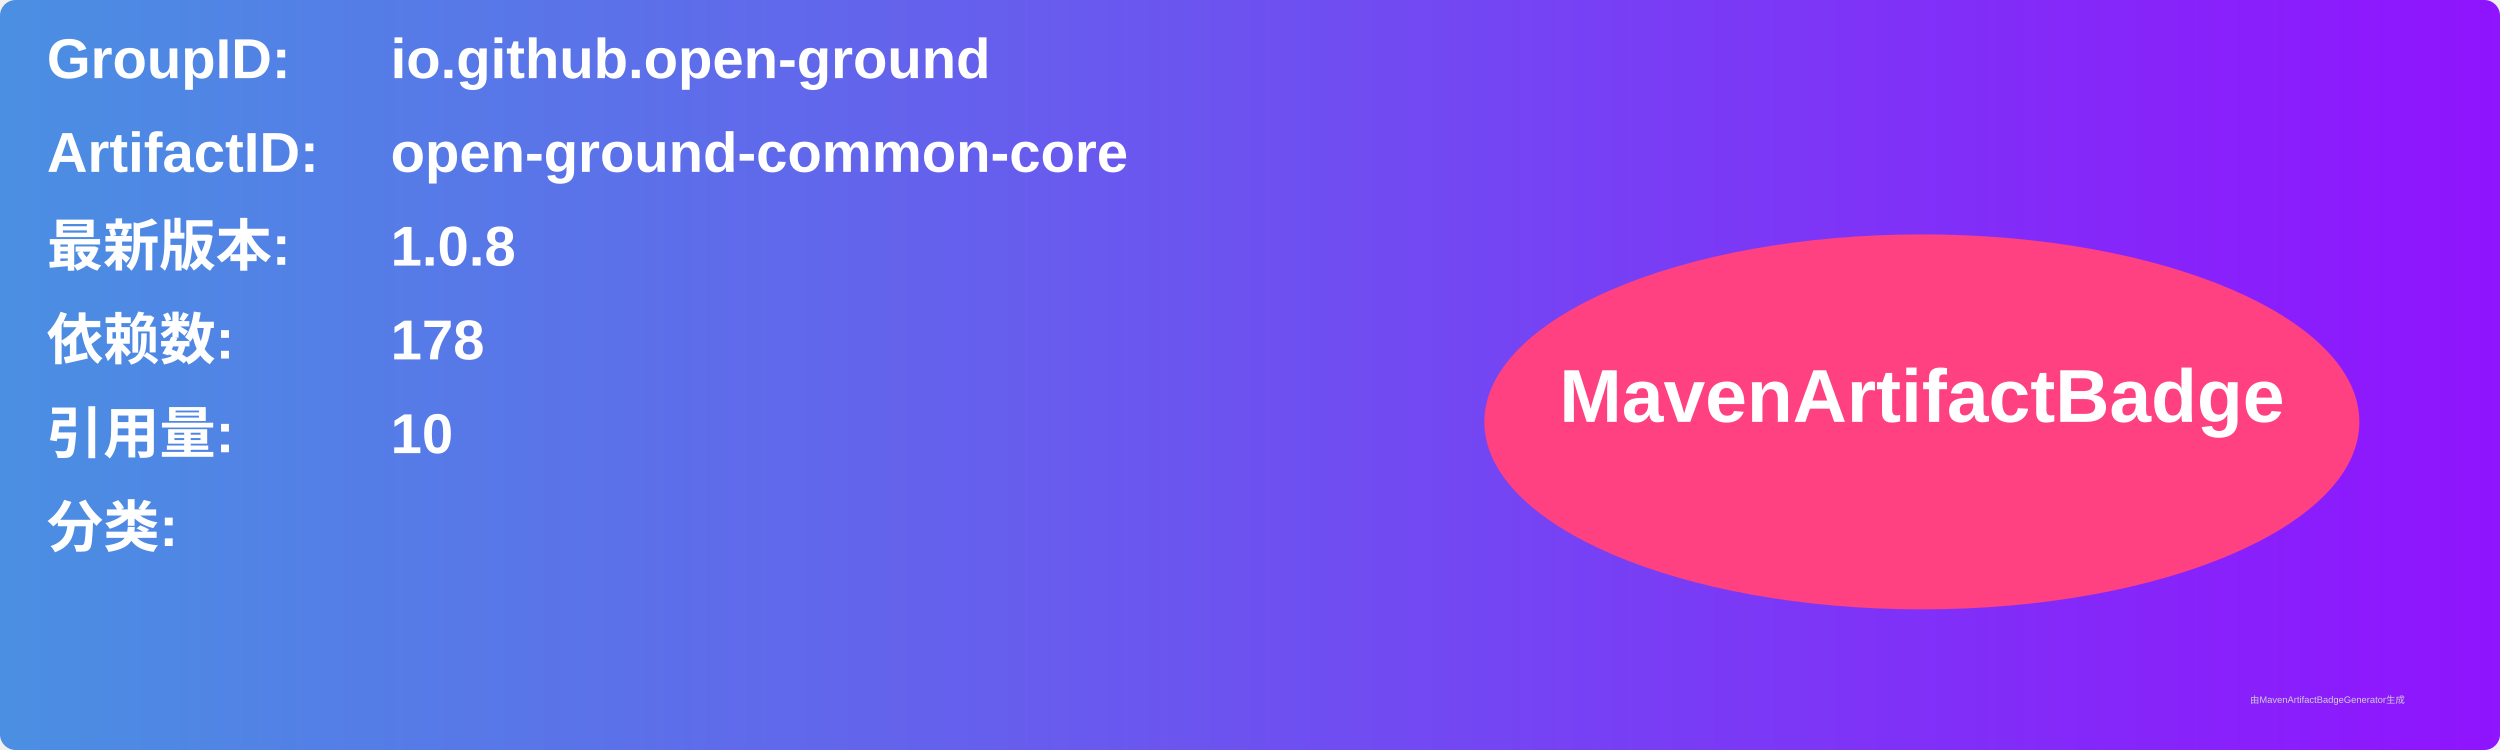
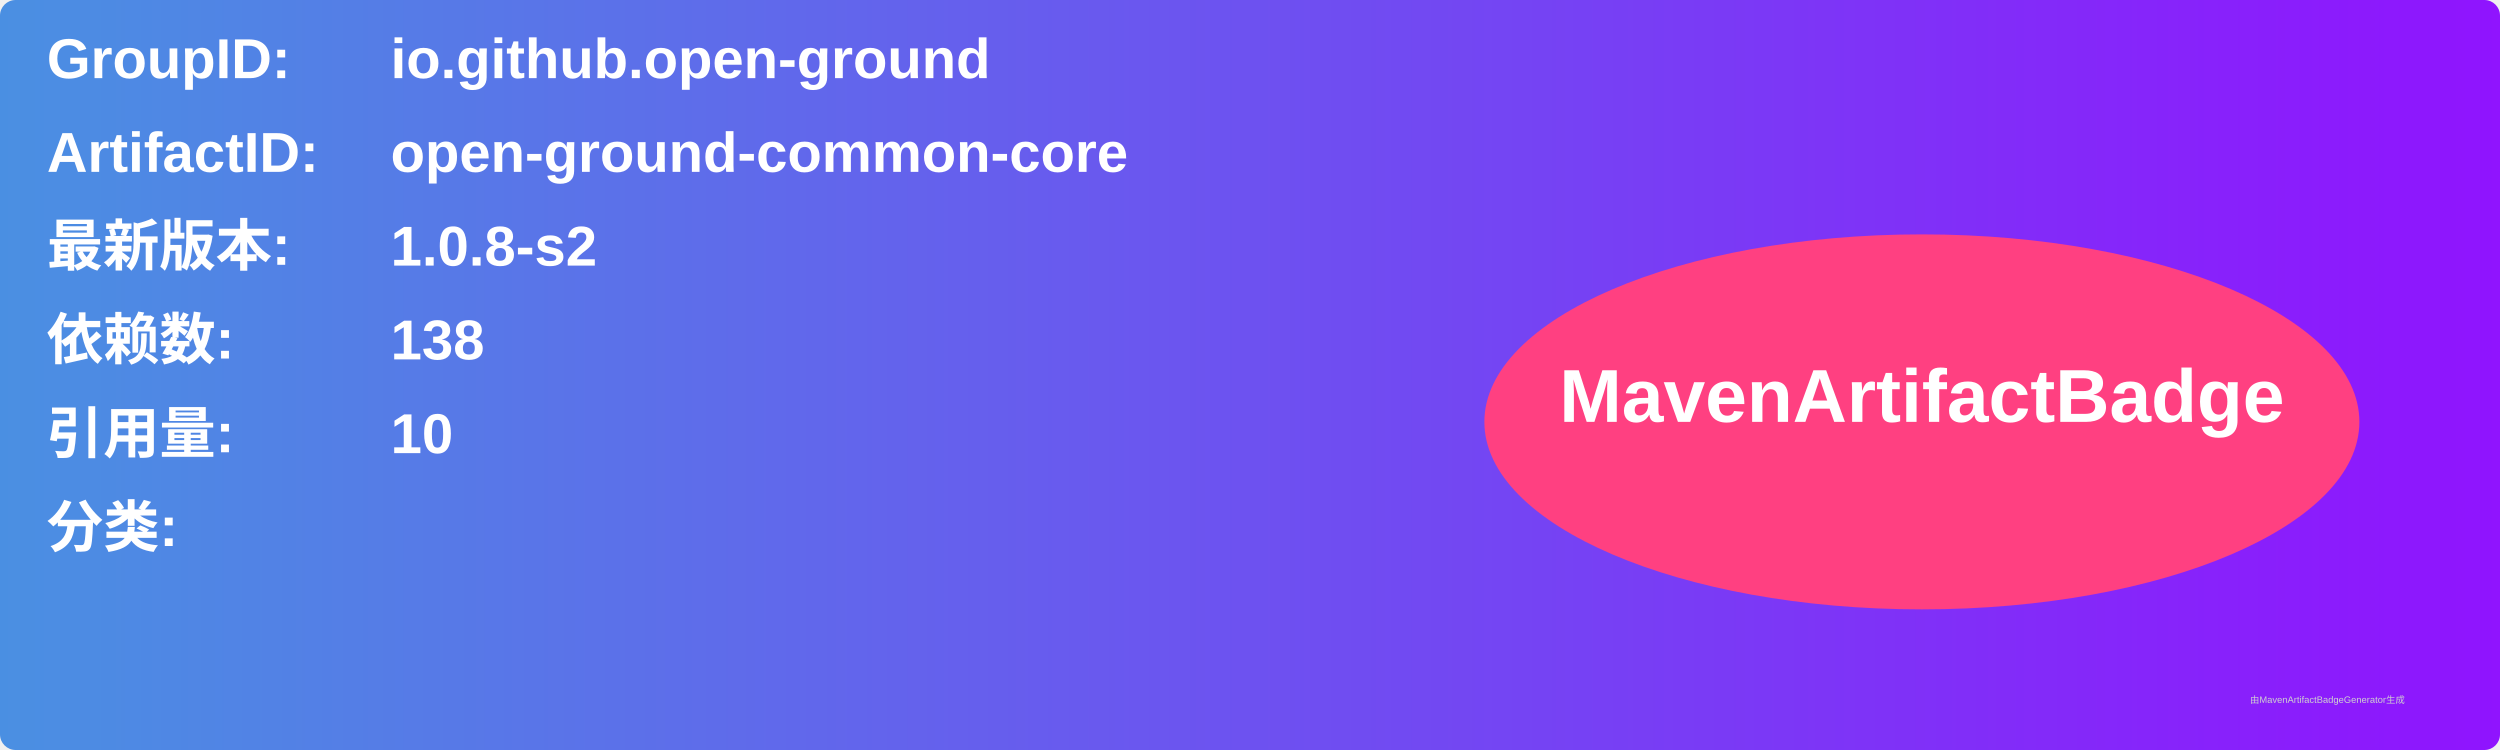
<svg xmlns="http://www.w3.org/2000/svg" width="800" height="240" viewBox="0 0 800 240">
  <linearGradient id="grad" x1="0%" y1="0%" x2="100%" y2="0%">
    <stop offset="0%" stop-color="#4a90e2" />
    <stop offset="100%" stop-color="#9013fe" />
  </linearGradient>
  <rect width="100%" height="100%" rx="5" ry="5" fill="url(#grad)" />
  <g transform="translate(15, 15)">
    <text x="0" y="10" font-family="Arial" font-size="18" fill="white" font-weight="bold" width="260">GroupID:</text>
    <text x="110" y="10" font-family="Arial" font-size="18" fill="white" font-weight="bold" width="460">io.github.open-ground</text>
    <text x="0" y="40" font-family="Arial" font-size="18" fill="white" font-weight="bold" width="260">ArtifactID:</text>
    <text x="110" y="40" font-family="Arial" font-size="18" fill="white" font-weight="bold" width="460">open-ground-common-core</text>
    <text x="0" y="70" font-family="Arial" font-size="18" fill="white" font-weight="bold">最新版本:</text>
    <text x="110" y="70" font-family="Arial" font-size="18" fill="white" font-weight="bold">
-       <tspan font-weight="bold">1.0.8</tspan>
+       <tspan font-weight="bold">1.0.8-s2</tspan>
    </text>
    <text x="0" y="100" font-family="Arial" font-size="18" fill="white" font-weight="bold">依赖数: </text>
    <text x="110" y="100" font-family="Arial" font-size="18" fill="white">
-       <tspan font-weight="bold">178</tspan>
+       <tspan font-weight="bold">138</tspan>
    </text>
    <text x="0" y="130" font-family="Arial" font-size="18" fill="white" font-weight="bold">引用量: </text>
    <text x="110" y="130" font-family="Arial" font-size="18" fill="white">
      <tspan font-weight="bold">10</tspan>
    </text>
    <text x="0" y="160" font-family="Arial" font-size="18" fill="white" font-weight="bold">分类:</text>
    <text x="10" y="190" font-family="Arial" font-size="10" fill="white">
      <tspan font-weight="bold" />
    </text>
    <ellipse cx="600" cy="120" rx="140" ry="60" fill="#ff4081" />
    <text x="600" y="120" text-anchor="middle" font-family="Arial" font-size="24" fill="white" font-weight="bold">MavenArtifactBadge</text>
  </g>
  <text x="720" y="225" font-family="Arial" font-size="3" fill="#d0d0d0">由MavenArtifactBadgeGenerator生成</text>
</svg>
